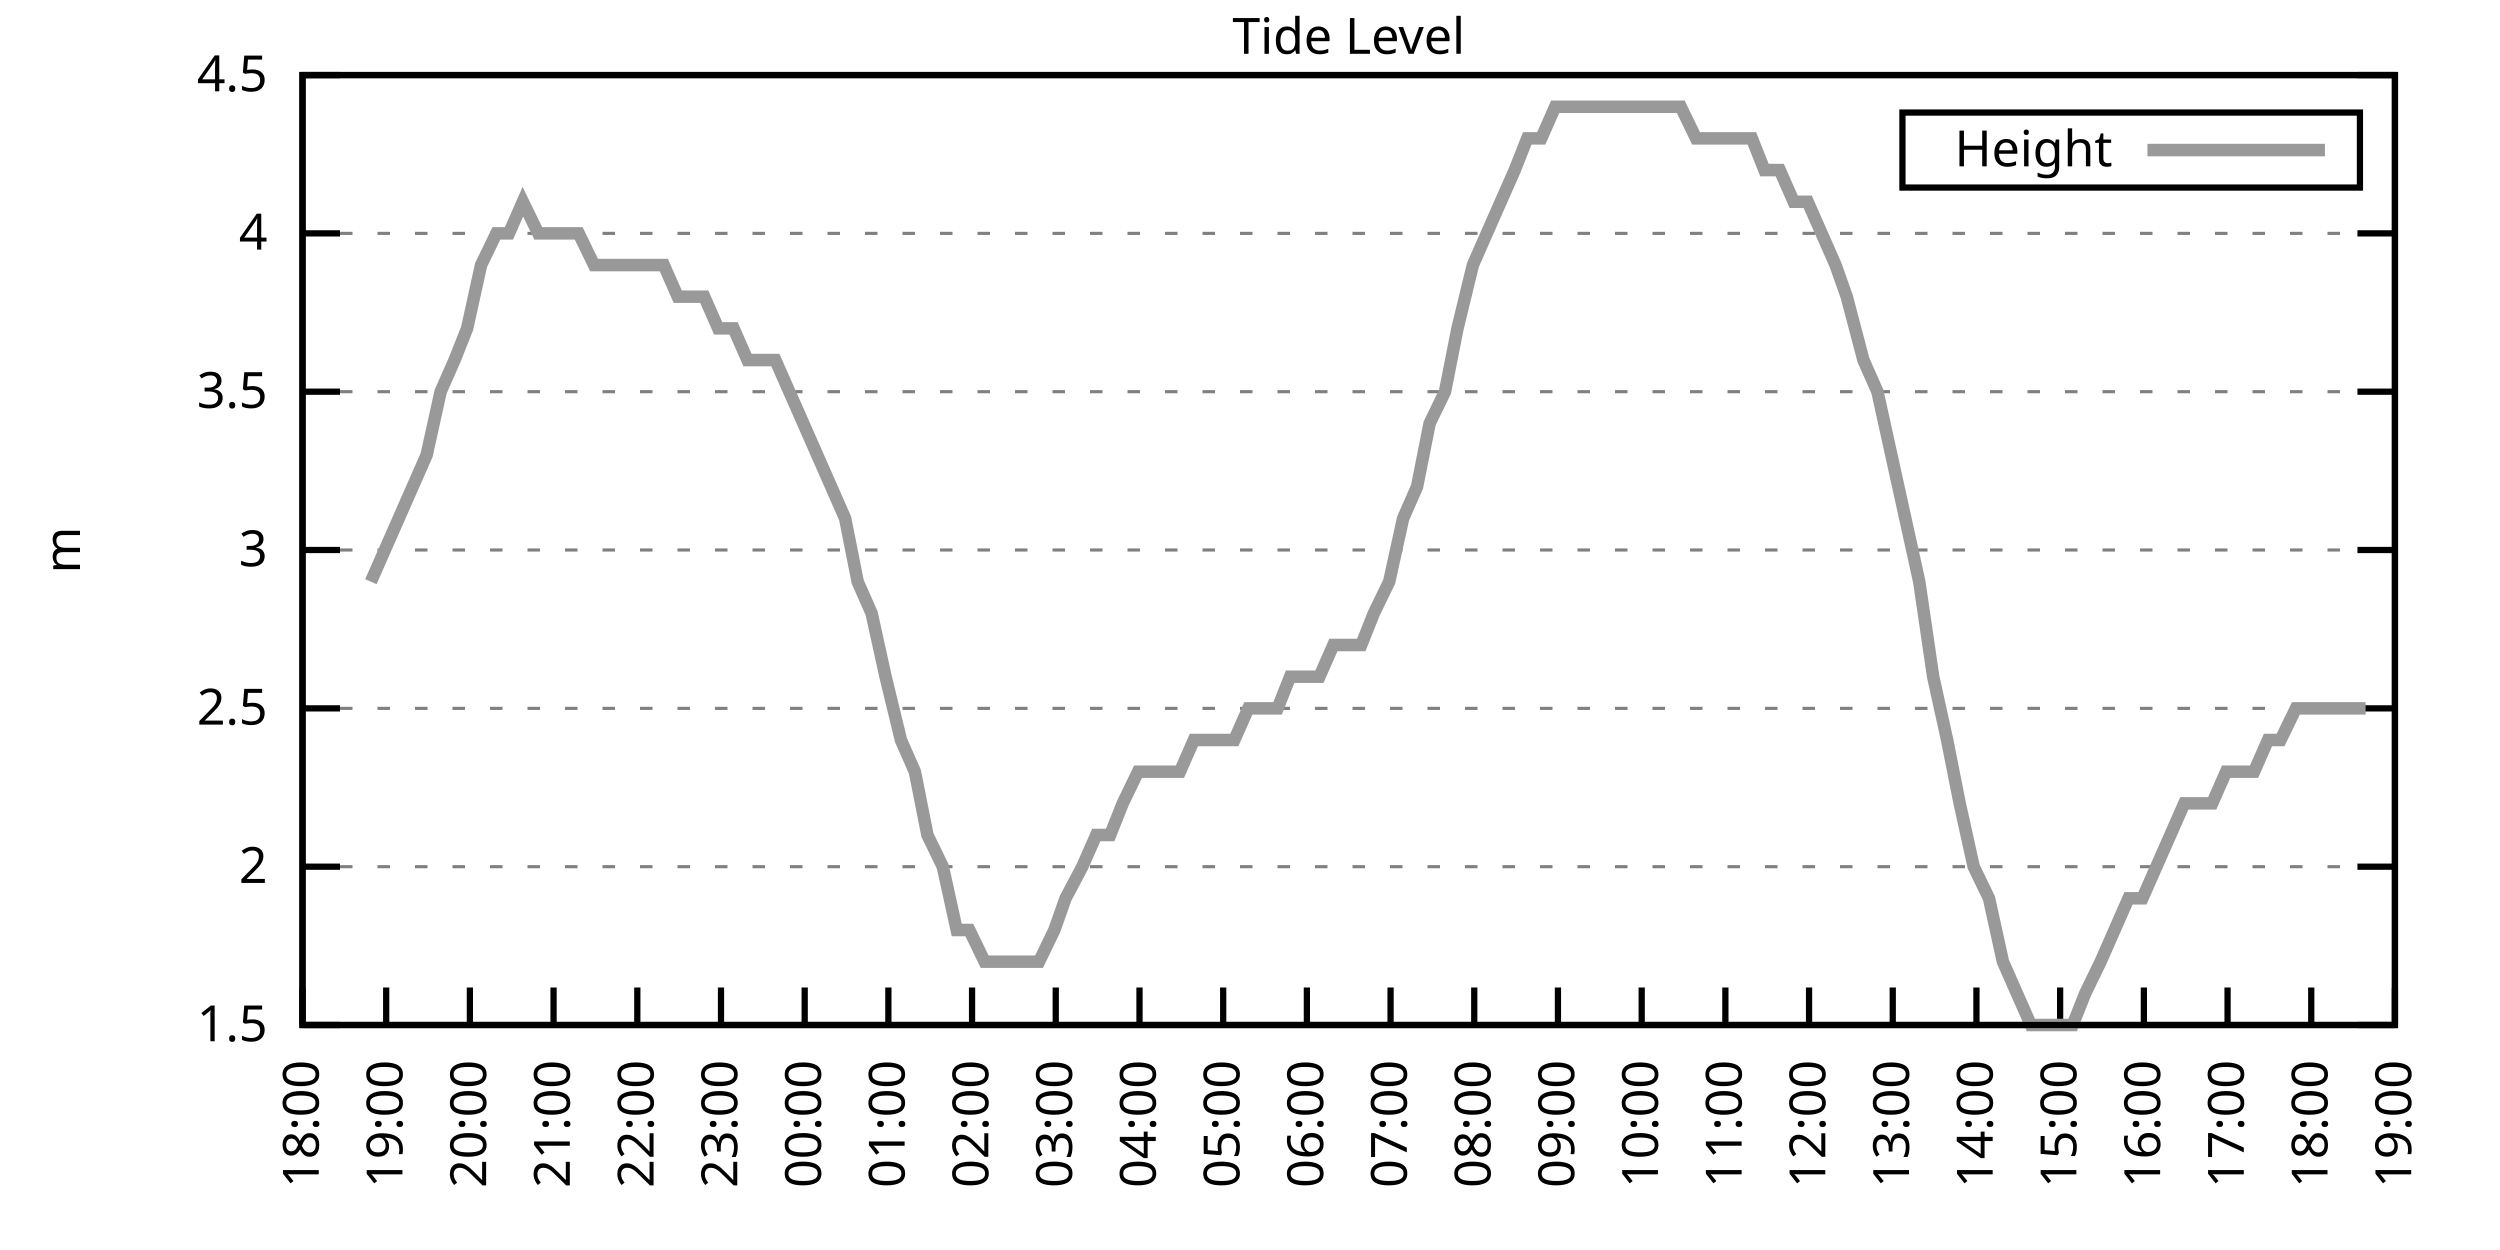
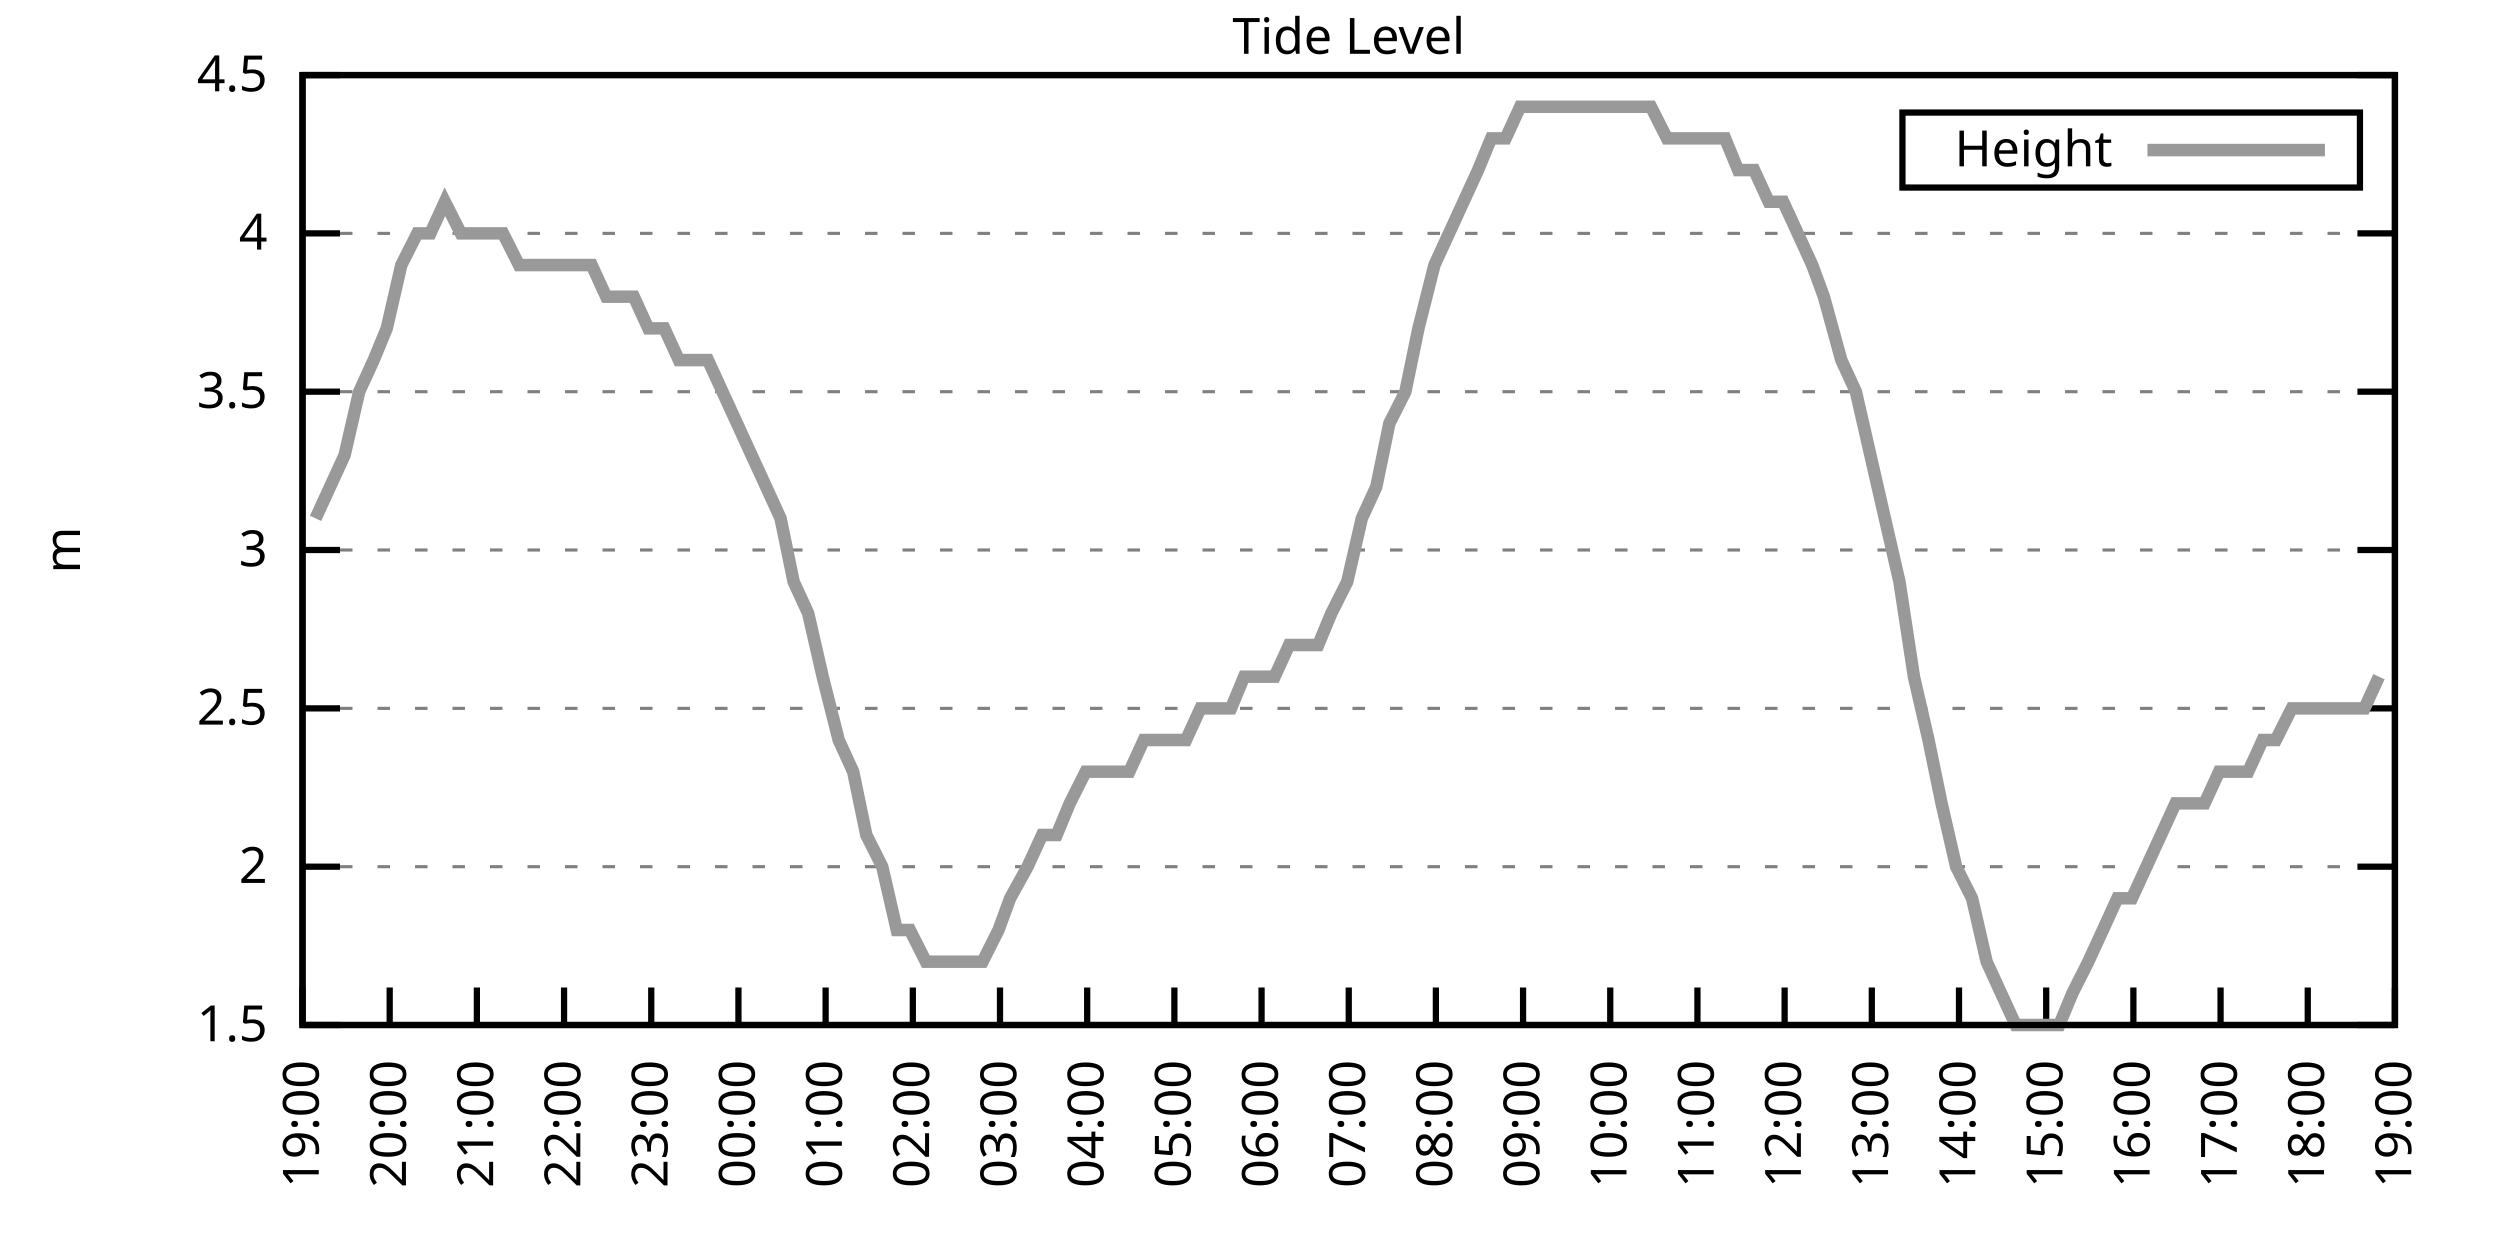
<svg xmlns="http://www.w3.org/2000/svg" xmlns:xlink="http://www.w3.org/1999/xlink" width="400" height="200" viewBox="0 0 400 200">
  <g id="gnuplot_canvas">
    <rect x="0" y="0" width="400" height="200" fill="none" />
    <defs>
      <circle id="gpDot" r="0.5" stroke-width="0.5" stroke="currentColor" />
      <path id="gpPt0" stroke-width="0.333" stroke="currentColor" d="M-1,0 h2 M0,-1 v2" />
      <path id="gpPt1" stroke-width="0.333" stroke="currentColor" d="M-1,-1 L1,1 M1,-1 L-1,1" />
      <path id="gpPt2" stroke-width="0.333" stroke="currentColor" d="M-1,0 L1,0 M0,-1 L0,1 M-1,-1 L1,1 M-1,1 L1,-1" />
      <rect id="gpPt3" stroke-width="0.333" stroke="currentColor" x="-1" y="-1" width="2" height="2" />
      <rect id="gpPt4" stroke-width="0.333" stroke="currentColor" fill="currentColor" x="-1" y="-1" width="2" height="2" />
      <circle id="gpPt5" stroke-width="0.333" stroke="currentColor" cx="0" cy="0" r="1" />
      <use xlink:href="#gpPt5" id="gpPt6" fill="currentColor" stroke="none" />
      <path id="gpPt7" stroke-width="0.333" stroke="currentColor" d="M0,-1.33 L-1.33,0.67 L1.33,0.67 z" />
      <use xlink:href="#gpPt7" id="gpPt8" fill="currentColor" stroke="none" />
      <use xlink:href="#gpPt7" id="gpPt9" stroke="currentColor" transform="rotate(180)" />
      <use xlink:href="#gpPt9" id="gpPt10" fill="currentColor" stroke="none" />
      <use xlink:href="#gpPt3" id="gpPt11" stroke="currentColor" transform="rotate(45)" />
      <use xlink:href="#gpPt11" id="gpPt12" fill="currentColor" stroke="none" />
      <path id="gpPt13" stroke-width="0.333" stroke="currentColor" d="M0,1.330 L1.265,0.411 L0.782,-1.067 L-0.782,-1.076 L-1.265,0.411 z" />
      <use xlink:href="#gpPt13" id="gpPt14" fill="currentColor" stroke="none" />
      <filter id="textbox" filterUnits="objectBoundingBox" x="0" y="0" height="1" width="1">
        <feFlood flood-color="white" flood-opacity="1" result="bgnd" />
        <feComposite in="SourceGraphic" in2="bgnd" operator="atop" />
      </filter>
      <filter id="greybox" filterUnits="objectBoundingBox" x="0" y="0" height="1" width="1">
        <feFlood flood-color="lightgrey" flood-opacity="1" result="grey" />
        <feComposite in="SourceGraphic" in2="grey" operator="atop" />
      </filter>
    </defs>
    <g fill="none" color="white" stroke="currentColor" stroke-width="1.00" stroke-linecap="butt" stroke-linejoin="miter">
</g>
    <g fill="none" color="black" stroke="currentColor" stroke-width="1.00" stroke-linecap="butt" stroke-linejoin="miter">
      <g stroke="none" shape-rendering="crispEdges">
        <polygon fill="rgb(255, 255, 255)" points="48.40,164.00 383.18,164.00 383.18,12.02 48.40,12.02 " />
      </g>
    </g>
    <g fill="none" color="black" stroke="currentColor" stroke-width="1.00" stroke-linecap="butt" stroke-linejoin="miter">
</g>
    <g fill="none" color="black" stroke="black" stroke-width="0.50" stroke-linecap="butt" stroke-linejoin="miter">
</g>
    <g fill="none" color="gray" stroke="currentColor" stroke-width="0.50" stroke-linecap="butt" stroke-linejoin="miter">
      <path stroke="gray" stroke-dasharray="2,4" class="gridline" d="M48.40,164.00 L383.19,164.00  " />
    </g>
    <g fill="none" color="gray" stroke="gray" stroke-width="1.00" stroke-linecap="butt" stroke-linejoin="miter">
</g>
    <g fill="none" color="black" stroke="currentColor" stroke-width="1.00" stroke-linecap="butt" stroke-linejoin="miter">
      <path stroke="black" d="M48.40,164.00 L54.40,164.00 M383.19,164.00 L377.19,164.00  " />
      <g transform="translate(42.80,166.60)" stroke="none" fill="black" font-family="Sans" font-size="8.00" text-anchor="end">
        <text>
          <tspan font-family="Sans"> 1.5</tspan>
        </text>
      </g>
    </g>
    <g fill="none" color="black" stroke="currentColor" stroke-width="1.00" stroke-linecap="butt" stroke-linejoin="miter">
</g>
    <g fill="none" color="black" stroke="black" stroke-width="0.50" stroke-linecap="butt" stroke-linejoin="miter">
</g>
    <g fill="none" color="gray" stroke="currentColor" stroke-width="0.50" stroke-linecap="butt" stroke-linejoin="miter">
      <path stroke="gray" stroke-dasharray="2,4" class="gridline" d="M48.40,138.67 L383.19,138.67  " />
    </g>
    <g fill="none" color="gray" stroke="gray" stroke-width="1.00" stroke-linecap="butt" stroke-linejoin="miter">
</g>
    <g fill="none" color="black" stroke="currentColor" stroke-width="1.00" stroke-linecap="butt" stroke-linejoin="miter">
      <path stroke="black" d="M48.40,138.67 L54.40,138.67 M383.19,138.67 L377.19,138.67  " />
      <g transform="translate(42.80,141.27)" stroke="none" fill="black" font-family="Sans" font-size="8.00" text-anchor="end">
        <text>
          <tspan font-family="Sans"> 2</tspan>
        </text>
      </g>
    </g>
    <g fill="none" color="black" stroke="currentColor" stroke-width="1.00" stroke-linecap="butt" stroke-linejoin="miter">
</g>
    <g fill="none" color="black" stroke="black" stroke-width="0.50" stroke-linecap="butt" stroke-linejoin="miter">
</g>
    <g fill="none" color="gray" stroke="currentColor" stroke-width="0.50" stroke-linecap="butt" stroke-linejoin="miter">
      <path stroke="gray" stroke-dasharray="2,4" class="gridline" d="M48.40,113.34 L383.19,113.34  " />
    </g>
    <g fill="none" color="gray" stroke="gray" stroke-width="1.00" stroke-linecap="butt" stroke-linejoin="miter">
</g>
    <g fill="none" color="black" stroke="currentColor" stroke-width="1.00" stroke-linecap="butt" stroke-linejoin="miter">
      <path stroke="black" d="M48.40,113.34 L54.40,113.34 M383.19,113.34 L377.19,113.34  " />
      <g transform="translate(42.80,115.94)" stroke="none" fill="black" font-family="Sans" font-size="8.00" text-anchor="end">
        <text>
          <tspan font-family="Sans"> 2.5</tspan>
        </text>
      </g>
    </g>
    <g fill="none" color="black" stroke="currentColor" stroke-width="1.00" stroke-linecap="butt" stroke-linejoin="miter">
</g>
    <g fill="none" color="black" stroke="black" stroke-width="0.50" stroke-linecap="butt" stroke-linejoin="miter">
</g>
    <g fill="none" color="gray" stroke="currentColor" stroke-width="0.50" stroke-linecap="butt" stroke-linejoin="miter">
      <path stroke="gray" stroke-dasharray="2,4" class="gridline" d="M48.40,88.00 L383.19,88.00  " />
    </g>
    <g fill="none" color="gray" stroke="gray" stroke-width="1.00" stroke-linecap="butt" stroke-linejoin="miter">
</g>
    <g fill="none" color="black" stroke="currentColor" stroke-width="1.00" stroke-linecap="butt" stroke-linejoin="miter">
      <path stroke="black" d="M48.40,88.00 L54.40,88.00 M383.19,88.00 L377.19,88.00  " />
      <g transform="translate(42.80,90.60)" stroke="none" fill="black" font-family="Sans" font-size="8.00" text-anchor="end">
        <text>
          <tspan font-family="Sans"> 3</tspan>
        </text>
      </g>
    </g>
    <g fill="none" color="black" stroke="currentColor" stroke-width="1.00" stroke-linecap="butt" stroke-linejoin="miter">
</g>
    <g fill="none" color="black" stroke="black" stroke-width="0.50" stroke-linecap="butt" stroke-linejoin="miter">
</g>
    <g fill="none" color="gray" stroke="currentColor" stroke-width="0.50" stroke-linecap="butt" stroke-linejoin="miter">
      <path stroke="gray" stroke-dasharray="2,4" class="gridline" d="M48.40,62.67 L383.19,62.67  " />
    </g>
    <g fill="none" color="gray" stroke="gray" stroke-width="1.00" stroke-linecap="butt" stroke-linejoin="miter">
</g>
    <g fill="none" color="black" stroke="currentColor" stroke-width="1.00" stroke-linecap="butt" stroke-linejoin="miter">
      <path stroke="black" d="M48.40,62.67 L54.40,62.67 M383.19,62.67 L377.19,62.67  " />
      <g transform="translate(42.80,65.27)" stroke="none" fill="black" font-family="Sans" font-size="8.00" text-anchor="end">
        <text>
          <tspan font-family="Sans"> 3.5</tspan>
        </text>
      </g>
    </g>
    <g fill="none" color="black" stroke="currentColor" stroke-width="1.00" stroke-linecap="butt" stroke-linejoin="miter">
</g>
    <g fill="none" color="black" stroke="black" stroke-width="0.50" stroke-linecap="butt" stroke-linejoin="miter">
</g>
    <g fill="none" color="gray" stroke="currentColor" stroke-width="0.50" stroke-linecap="butt" stroke-linejoin="miter">
      <path stroke="gray" stroke-dasharray="2,4" class="gridline" d="M48.40,37.34 L383.19,37.34  " />
    </g>
    <g fill="none" color="gray" stroke="gray" stroke-width="1.00" stroke-linecap="butt" stroke-linejoin="miter">
</g>
    <g fill="none" color="black" stroke="currentColor" stroke-width="1.00" stroke-linecap="butt" stroke-linejoin="miter">
      <path stroke="black" d="M48.40,37.34 L54.40,37.34 M383.19,37.34 L377.19,37.34  " />
      <g transform="translate(42.80,39.94)" stroke="none" fill="black" font-family="Sans" font-size="8.00" text-anchor="end">
        <text>
          <tspan font-family="Sans"> 4</tspan>
        </text>
      </g>
    </g>
    <g fill="none" color="black" stroke="currentColor" stroke-width="1.00" stroke-linecap="butt" stroke-linejoin="miter">
</g>
    <g fill="none" color="black" stroke="black" stroke-width="0.50" stroke-linecap="butt" stroke-linejoin="miter">
</g>
    <g fill="none" color="gray" stroke="currentColor" stroke-width="0.50" stroke-linecap="butt" stroke-linejoin="miter">
      <path stroke="gray" stroke-dasharray="2,4" class="gridline" d="M48.40,12.01 L383.19,12.01  " />
    </g>
    <g fill="none" color="gray" stroke="gray" stroke-width="1.00" stroke-linecap="butt" stroke-linejoin="miter">
</g>
    <g fill="none" color="black" stroke="currentColor" stroke-width="1.00" stroke-linecap="butt" stroke-linejoin="miter">
      <path stroke="black" d="M48.40,12.01 L54.40,12.01 M383.19,12.01 L377.19,12.01  " />
      <g transform="translate(42.80,14.61)" stroke="none" fill="black" font-family="Sans" font-size="8.00" text-anchor="end">
        <text>
          <tspan font-family="Sans"> 4.5</tspan>
        </text>
      </g>
    </g>
    <g fill="none" color="black" stroke="currentColor" stroke-width="1.00" stroke-linecap="butt" stroke-linejoin="miter">
      <path stroke="black" d="M48.40,164.00 L48.40,158.00  " />
      <g transform="translate(51.00,169.60) rotate(270.00)" stroke="none" fill="black" font-family="Sans" font-size="8.00" text-anchor="end">
        <text>
-           <tspan font-family="Sans">18:00</tspan>
-         </text>
-       </g>
-     </g>
-     <g fill="none" color="black" stroke="currentColor" stroke-width="1.00" stroke-linecap="butt" stroke-linejoin="miter">
-       <path stroke="black" d="M61.79,164.00 L61.79,158.00  " />
-       <g transform="translate(64.39,169.60) rotate(270.00)" stroke="none" fill="black" font-family="Sans" font-size="8.00" text-anchor="end">
-         <text>
          <tspan font-family="Sans">19:00</tspan>
        </text>
      </g>
    </g>
    <g fill="none" color="black" stroke="currentColor" stroke-width="1.00" stroke-linecap="butt" stroke-linejoin="miter">
-       <path stroke="black" d="M75.18,164.00 L75.18,158.00  " />
-       <g transform="translate(77.78,169.60) rotate(270.00)" stroke="none" fill="black" font-family="Sans" font-size="8.00" text-anchor="end">
+       <path stroke="black" d="M62.35,164.00 L62.35,158.00  " />
+       <g transform="translate(64.95,169.60) rotate(270.00)" stroke="none" fill="black" font-family="Sans" font-size="8.00" text-anchor="end">
        <text>
          <tspan font-family="Sans">20:00</tspan>
        </text>
      </g>
    </g>
    <g fill="none" color="black" stroke="currentColor" stroke-width="1.00" stroke-linecap="butt" stroke-linejoin="miter">
-       <path stroke="black" d="M88.57,164.00 L88.57,158.00  " />
-       <g transform="translate(91.17,169.60) rotate(270.00)" stroke="none" fill="black" font-family="Sans" font-size="8.00" text-anchor="end">
+       <path stroke="black" d="M76.30,164.00 L76.30,158.00  " />
+       <g transform="translate(78.90,169.60) rotate(270.00)" stroke="none" fill="black" font-family="Sans" font-size="8.00" text-anchor="end">
        <text>
          <tspan font-family="Sans">21:00</tspan>
        </text>
      </g>
    </g>
    <g fill="none" color="black" stroke="currentColor" stroke-width="1.00" stroke-linecap="butt" stroke-linejoin="miter">
-       <path stroke="black" d="M101.97,164.00 L101.97,158.00  " />
-       <g transform="translate(104.57,169.60) rotate(270.00)" stroke="none" fill="black" font-family="Sans" font-size="8.00" text-anchor="end">
+       <path stroke="black" d="M90.25,164.00 L90.25,158.00  " />
+       <g transform="translate(92.85,169.60) rotate(270.00)" stroke="none" fill="black" font-family="Sans" font-size="8.00" text-anchor="end">
        <text>
          <tspan font-family="Sans">22:00</tspan>
        </text>
      </g>
    </g>
    <g fill="none" color="black" stroke="currentColor" stroke-width="1.00" stroke-linecap="butt" stroke-linejoin="miter">
-       <path stroke="black" d="M115.36,164.00 L115.36,158.00  " />
-       <g transform="translate(117.96,169.60) rotate(270.00)" stroke="none" fill="black" font-family="Sans" font-size="8.00" text-anchor="end">
+       <path stroke="black" d="M104.20,164.00 L104.20,158.00  " />
+       <g transform="translate(106.80,169.60) rotate(270.00)" stroke="none" fill="black" font-family="Sans" font-size="8.00" text-anchor="end">
        <text>
          <tspan font-family="Sans">23:00</tspan>
        </text>
      </g>
    </g>
    <g fill="none" color="black" stroke="currentColor" stroke-width="1.00" stroke-linecap="butt" stroke-linejoin="miter">
-       <path stroke="black" d="M128.75,164.00 L128.75,158.00  " />
-       <g transform="translate(131.35,169.60) rotate(270.00)" stroke="none" fill="black" font-family="Sans" font-size="8.00" text-anchor="end">
+       <path stroke="black" d="M118.15,164.00 L118.15,158.00  " />
+       <g transform="translate(120.75,169.60) rotate(270.00)" stroke="none" fill="black" font-family="Sans" font-size="8.00" text-anchor="end">
        <text>
          <tspan font-family="Sans">00:00</tspan>
        </text>
      </g>
    </g>
    <g fill="none" color="black" stroke="currentColor" stroke-width="1.00" stroke-linecap="butt" stroke-linejoin="miter">
-       <path stroke="black" d="M142.14,164.00 L142.14,158.00  " />
-       <g transform="translate(144.74,169.60) rotate(270.00)" stroke="none" fill="black" font-family="Sans" font-size="8.00" text-anchor="end">
+       <path stroke="black" d="M132.10,164.00 L132.10,158.00  " />
+       <g transform="translate(134.70,169.60) rotate(270.00)" stroke="none" fill="black" font-family="Sans" font-size="8.00" text-anchor="end">
        <text>
          <tspan font-family="Sans">01:00</tspan>
        </text>
      </g>
    </g>
    <g fill="none" color="black" stroke="currentColor" stroke-width="1.00" stroke-linecap="butt" stroke-linejoin="miter">
-       <path stroke="black" d="M155.53,164.00 L155.53,158.00  " />
-       <g transform="translate(158.13,169.60) rotate(270.00)" stroke="none" fill="black" font-family="Sans" font-size="8.00" text-anchor="end">
+       <path stroke="black" d="M146.05,164.00 L146.05,158.00  " />
+       <g transform="translate(148.65,169.60) rotate(270.00)" stroke="none" fill="black" font-family="Sans" font-size="8.00" text-anchor="end">
        <text>
          <tspan font-family="Sans">02:00</tspan>
        </text>
      </g>
    </g>
    <g fill="none" color="black" stroke="currentColor" stroke-width="1.00" stroke-linecap="butt" stroke-linejoin="miter">
-       <path stroke="black" d="M168.92,164.00 L168.92,158.00  " />
-       <g transform="translate(171.52,169.60) rotate(270.00)" stroke="none" fill="black" font-family="Sans" font-size="8.00" text-anchor="end">
+       <path stroke="black" d="M160.00,164.00 L160.00,158.00  " />
+       <g transform="translate(162.60,169.60) rotate(270.00)" stroke="none" fill="black" font-family="Sans" font-size="8.00" text-anchor="end">
        <text>
          <tspan font-family="Sans">03:00</tspan>
        </text>
      </g>
    </g>
    <g fill="none" color="black" stroke="currentColor" stroke-width="1.00" stroke-linecap="butt" stroke-linejoin="miter">
-       <path stroke="black" d="M182.32,164.00 L182.32,158.00  " />
-       <g transform="translate(184.92,169.60) rotate(270.00)" stroke="none" fill="black" font-family="Sans" font-size="8.00" text-anchor="end">
+       <path stroke="black" d="M173.95,164.00 L173.95,158.00  " />
+       <g transform="translate(176.55,169.60) rotate(270.00)" stroke="none" fill="black" font-family="Sans" font-size="8.00" text-anchor="end">
        <text>
          <tspan font-family="Sans">04:00</tspan>
        </text>
      </g>
    </g>
    <g fill="none" color="black" stroke="currentColor" stroke-width="1.00" stroke-linecap="butt" stroke-linejoin="miter">
-       <path stroke="black" d="M195.71,164.00 L195.71,158.00  " />
-       <g transform="translate(198.31,169.60) rotate(270.00)" stroke="none" fill="black" font-family="Sans" font-size="8.00" text-anchor="end">
+       <path stroke="black" d="M187.90,164.00 L187.90,158.00  " />
+       <g transform="translate(190.50,169.60) rotate(270.00)" stroke="none" fill="black" font-family="Sans" font-size="8.00" text-anchor="end">
        <text>
          <tspan font-family="Sans">05:00</tspan>
        </text>
      </g>
    </g>
    <g fill="none" color="black" stroke="currentColor" stroke-width="1.00" stroke-linecap="butt" stroke-linejoin="miter">
-       <path stroke="black" d="M209.10,164.00 L209.10,158.00  " />
-       <g transform="translate(211.70,169.60) rotate(270.00)" stroke="none" fill="black" font-family="Sans" font-size="8.00" text-anchor="end">
+       <path stroke="black" d="M201.85,164.00 L201.85,158.00  " />
+       <g transform="translate(204.45,169.60) rotate(270.00)" stroke="none" fill="black" font-family="Sans" font-size="8.00" text-anchor="end">
        <text>
          <tspan font-family="Sans">06:00</tspan>
        </text>
      </g>
    </g>
    <g fill="none" color="black" stroke="currentColor" stroke-width="1.00" stroke-linecap="butt" stroke-linejoin="miter">
-       <path stroke="black" d="M222.49,164.00 L222.49,158.00  " />
-       <g transform="translate(225.09,169.60) rotate(270.00)" stroke="none" fill="black" font-family="Sans" font-size="8.00" text-anchor="end">
+       <path stroke="black" d="M215.80,164.00 L215.80,158.00  " />
+       <g transform="translate(218.40,169.60) rotate(270.00)" stroke="none" fill="black" font-family="Sans" font-size="8.00" text-anchor="end">
        <text>
          <tspan font-family="Sans">07:00</tspan>
        </text>
      </g>
    </g>
    <g fill="none" color="black" stroke="currentColor" stroke-width="1.00" stroke-linecap="butt" stroke-linejoin="miter">
-       <path stroke="black" d="M235.88,164.00 L235.88,158.00  " />
-       <g transform="translate(238.48,169.60) rotate(270.00)" stroke="none" fill="black" font-family="Sans" font-size="8.00" text-anchor="end">
+       <path stroke="black" d="M229.74,164.00 L229.74,158.00  " />
+       <g transform="translate(232.34,169.60) rotate(270.00)" stroke="none" fill="black" font-family="Sans" font-size="8.00" text-anchor="end">
        <text>
          <tspan font-family="Sans">08:00</tspan>
        </text>
      </g>
    </g>
    <g fill="none" color="black" stroke="currentColor" stroke-width="1.00" stroke-linecap="butt" stroke-linejoin="miter">
-       <path stroke="black" d="M249.27,164.00 L249.27,158.00  " />
-       <g transform="translate(251.87,169.60) rotate(270.00)" stroke="none" fill="black" font-family="Sans" font-size="8.00" text-anchor="end">
+       <path stroke="black" d="M243.69,164.00 L243.69,158.00  " />
+       <g transform="translate(246.29,169.60) rotate(270.00)" stroke="none" fill="black" font-family="Sans" font-size="8.00" text-anchor="end">
        <text>
          <tspan font-family="Sans">09:00</tspan>
        </text>
      </g>
    </g>
    <g fill="none" color="black" stroke="currentColor" stroke-width="1.00" stroke-linecap="butt" stroke-linejoin="miter">
-       <path stroke="black" d="M262.67,164.00 L262.67,158.00  " />
-       <g transform="translate(265.27,169.60) rotate(270.00)" stroke="none" fill="black" font-family="Sans" font-size="8.00" text-anchor="end">
+       <path stroke="black" d="M257.64,164.00 L257.64,158.00  " />
+       <g transform="translate(260.24,169.60) rotate(270.00)" stroke="none" fill="black" font-family="Sans" font-size="8.00" text-anchor="end">
        <text>
          <tspan font-family="Sans">10:00</tspan>
        </text>
      </g>
    </g>
    <g fill="none" color="black" stroke="currentColor" stroke-width="1.00" stroke-linecap="butt" stroke-linejoin="miter">
-       <path stroke="black" d="M276.06,164.00 L276.06,158.00  " />
-       <g transform="translate(278.66,169.60) rotate(270.00)" stroke="none" fill="black" font-family="Sans" font-size="8.00" text-anchor="end">
+       <path stroke="black" d="M271.59,164.00 L271.59,158.00  " />
+       <g transform="translate(274.19,169.60) rotate(270.00)" stroke="none" fill="black" font-family="Sans" font-size="8.00" text-anchor="end">
        <text>
          <tspan font-family="Sans">11:00</tspan>
        </text>
      </g>
    </g>
    <g fill="none" color="black" stroke="currentColor" stroke-width="1.00" stroke-linecap="butt" stroke-linejoin="miter">
-       <path stroke="black" d="M289.45,164.00 L289.45,158.00  " />
-       <g transform="translate(292.05,169.60) rotate(270.00)" stroke="none" fill="black" font-family="Sans" font-size="8.00" text-anchor="end">
+       <path stroke="black" d="M285.54,164.00 L285.54,158.00  " />
+       <g transform="translate(288.14,169.60) rotate(270.00)" stroke="none" fill="black" font-family="Sans" font-size="8.00" text-anchor="end">
        <text>
          <tspan font-family="Sans">12:00</tspan>
        </text>
      </g>
    </g>
    <g fill="none" color="black" stroke="currentColor" stroke-width="1.00" stroke-linecap="butt" stroke-linejoin="miter">
-       <path stroke="black" d="M302.84,164.00 L302.84,158.00  " />
-       <g transform="translate(305.44,169.60) rotate(270.00)" stroke="none" fill="black" font-family="Sans" font-size="8.00" text-anchor="end">
+       <path stroke="black" d="M299.49,164.00 L299.49,158.00  " />
+       <g transform="translate(302.09,169.60) rotate(270.00)" stroke="none" fill="black" font-family="Sans" font-size="8.00" text-anchor="end">
        <text>
          <tspan font-family="Sans">13:00</tspan>
        </text>
      </g>
    </g>
    <g fill="none" color="black" stroke="currentColor" stroke-width="1.00" stroke-linecap="butt" stroke-linejoin="miter">
-       <path stroke="black" d="M316.23,164.00 L316.23,158.00  " />
-       <g transform="translate(318.83,169.60) rotate(270.00)" stroke="none" fill="black" font-family="Sans" font-size="8.00" text-anchor="end">
+       <path stroke="black" d="M313.44,164.00 L313.44,158.00  " />
+       <g transform="translate(316.04,169.60) rotate(270.00)" stroke="none" fill="black" font-family="Sans" font-size="8.00" text-anchor="end">
        <text>
          <tspan font-family="Sans">14:00</tspan>
        </text>
      </g>
    </g>
    <g fill="none" color="black" stroke="currentColor" stroke-width="1.00" stroke-linecap="butt" stroke-linejoin="miter">
-       <path stroke="black" d="M329.62,164.00 L329.62,158.00  " />
-       <g transform="translate(332.22,169.60) rotate(270.00)" stroke="none" fill="black" font-family="Sans" font-size="8.00" text-anchor="end">
+       <path stroke="black" d="M327.39,164.00 L327.39,158.00  " />
+       <g transform="translate(329.99,169.60) rotate(270.00)" stroke="none" fill="black" font-family="Sans" font-size="8.00" text-anchor="end">
        <text>
          <tspan font-family="Sans">15:00</tspan>
        </text>
      </g>
    </g>
    <g fill="none" color="black" stroke="currentColor" stroke-width="1.00" stroke-linecap="butt" stroke-linejoin="miter">
-       <path stroke="black" d="M343.02,164.00 L343.02,158.00  " />
-       <g transform="translate(345.62,169.60) rotate(270.00)" stroke="none" fill="black" font-family="Sans" font-size="8.00" text-anchor="end">
+       <path stroke="black" d="M341.34,164.00 L341.34,158.00  " />
+       <g transform="translate(343.94,169.60) rotate(270.00)" stroke="none" fill="black" font-family="Sans" font-size="8.00" text-anchor="end">
        <text>
          <tspan font-family="Sans">16:00</tspan>
        </text>
      </g>
    </g>
    <g fill="none" color="black" stroke="currentColor" stroke-width="1.00" stroke-linecap="butt" stroke-linejoin="miter">
-       <path stroke="black" d="M356.41,164.00 L356.41,158.00  " />
-       <g transform="translate(359.01,169.60) rotate(270.00)" stroke="none" fill="black" font-family="Sans" font-size="8.00" text-anchor="end">
+       <path stroke="black" d="M355.29,164.00 L355.29,158.00  " />
+       <g transform="translate(357.89,169.60) rotate(270.00)" stroke="none" fill="black" font-family="Sans" font-size="8.00" text-anchor="end">
        <text>
          <tspan font-family="Sans">17:00</tspan>
        </text>
      </g>
    </g>
    <g fill="none" color="black" stroke="currentColor" stroke-width="1.00" stroke-linecap="butt" stroke-linejoin="miter">
-       <path stroke="black" d="M369.80,164.00 L369.80,158.00  " />
-       <g transform="translate(372.40,169.60) rotate(270.00)" stroke="none" fill="black" font-family="Sans" font-size="8.00" text-anchor="end">
+       <path stroke="black" d="M369.24,164.00 L369.24,158.00  " />
+       <g transform="translate(371.84,169.60) rotate(270.00)" stroke="none" fill="black" font-family="Sans" font-size="8.00" text-anchor="end">
        <text>
          <tspan font-family="Sans">18:00</tspan>
        </text>
      </g>
    </g>
    <g fill="none" color="black" stroke="currentColor" stroke-width="1.00" stroke-linecap="butt" stroke-linejoin="miter">
      <path stroke="black" d="M383.19,164.00 L383.19,158.00  " />
      <g transform="translate(385.79,169.60) rotate(270.00)" stroke="none" fill="black" font-family="Sans" font-size="8.00" text-anchor="end">
        <text>
          <tspan font-family="Sans">19:00</tspan>
        </text>
      </g>
    </g>
    <g fill="none" color="black" stroke="currentColor" stroke-width="1.00" stroke-linecap="butt" stroke-linejoin="miter">
</g>
    <g fill="none" color="black" stroke="currentColor" stroke-width="1.00" stroke-linecap="butt" stroke-linejoin="miter">
      <path stroke="black" d="M48.40,12.01 L48.40,164.00 L383.19,164.00 L383.19,12.01 L48.40,12.01 Z  " />
    </g>
    <g fill="none" color="black" stroke="currentColor" stroke-width="1.00" stroke-linecap="butt" stroke-linejoin="miter">
</g>
    <g fill="none" color="black" stroke="currentColor" stroke-width="1.00" stroke-linecap="butt" stroke-linejoin="miter">
      <path stroke="black" d="M304.39,30.01 L304.39,18.01 L377.59,18.01 L377.59,30.01 L304.39,30.01 Z  " />
    </g>
    <g id="Tide_level_plot_1">
      <g fill="none" color="white" stroke="black" stroke-width="2.00" stroke-linecap="butt" stroke-linejoin="miter">
</g>
      <g fill="none" color="black" stroke="currentColor" stroke-width="2.00" stroke-linecap="butt" stroke-linejoin="miter">
        <g transform="translate(337.99,26.61)" stroke="none" fill="black" font-family="Sans" font-size="8.00" text-anchor="end">
          <text>
            <tspan font-family="Sans">Height</tspan>
          </text>
        </g>
      </g>
      <g fill="none" color="black" stroke="currentColor" stroke-width="2.00" stroke-linecap="butt" stroke-linejoin="miter">
-         <path stroke="rgb(153, 153, 153)" d="M343.59,24.01 L371.99,24.01 M59.34,93.07 L61.57,88.00 L63.80,82.94 L66.03,77.87 L68.26,72.81 L70.50,62.67   L72.73,57.61 L74.74,52.54 L76.97,42.41 L79.42,37.34 L81.43,37.34 L83.66,32.28 L86.12,37.34 L88.13,37.34   L90.58,37.34 L92.59,37.34 L95.05,42.41 L97.28,42.41 L99.51,42.41 L101.74,42.41 L103.75,42.41 L106.21,42.41   L108.44,47.47 L110.67,47.47 L112.68,47.47 L114.91,52.54 L117.37,52.54 L119.60,57.61 L121.83,57.61 L124.06,57.61   L126.29,62.67 L128.53,67.74 L130.76,72.81 L132.99,77.87 L135.22,82.94 L137.23,93.07 L139.46,98.14 L141.69,108.27   L144.15,118.40 L146.38,123.47 L148.39,133.60 L150.85,138.67 L153.08,148.80 L155.09,148.80 L157.54,153.87 L159.55,153.87   L162.01,153.87 L164.01,153.87 L166.25,153.87 L168.70,148.80 L170.49,143.73 L173.17,138.67 L175.40,133.60 L177.63,133.60   L179.64,128.54 L182.09,123.47 L184.32,123.47 L186.56,123.47 L188.79,123.47 L191.02,118.40 L193.25,118.40 L195.48,118.40   L197.49,118.40 L199.73,113.34 L202.18,113.34 L204.41,113.34 L206.42,108.27 L208.65,108.27 L211.11,108.27 L213.34,103.20   L217.80,103.20 L219.81,98.14 L222.27,93.07 L224.50,82.94 L226.73,77.87 L228.74,67.74 L231.20,62.67 L233.20,52.54   L235.66,42.41 L237.89,37.34 L240.12,32.28 L242.36,27.21 L244.36,22.14 L246.60,22.14 L248.83,17.08 L251.28,17.08   L253.51,17.08 L255.75,17.08 L257.98,17.08 L260.21,17.08 L262.44,17.08 L264.67,17.08 L266.68,17.08 L268.92,17.08   L271.37,22.14 L273.60,22.14 L275.83,22.14 L277.84,22.14 L280.30,22.14 L282.31,27.21 L284.76,27.21 L286.99,32.28   L289.23,32.28 L291.46,37.34 L293.69,42.41 L295.48,47.47 L298.15,57.61 L300.39,62.67 L302.62,72.81 L304.85,82.94   L307.08,93.07 L309.31,108.27 L311.54,118.40 L313.55,128.54 L315.79,138.67 L318.24,143.73 L320.47,153.87 L322.70,158.93   L324.94,164.00 L327.17,164.00 L329.18,164.00 L331.63,164.00 L333.64,158.93 L336.10,153.87 L338.33,148.80 L340.56,143.73   L342.79,143.73 L345.02,138.67 L347.26,133.60 L349.49,128.54 L351.50,128.54 L353.95,128.54 L356.18,123.47 L358.19,123.47   L360.65,123.47 L362.88,118.40 L364.89,118.40 L367.34,113.34 L369.58,113.34 L371.58,113.34 L374.04,113.34 L376.27,113.34   L378.50,113.34  " />
+         <path stroke="rgb(153, 153, 153)" d="M343.59,24.01 L371.99,24.01 M50.49,82.94 L52.82,77.87 L55.14,72.81 L57.47,62.67 L59.79,57.61 L61.88,52.54   L64.21,42.41 L66.77,37.34 L68.86,37.34 L71.18,32.28 L73.74,37.34 L75.83,37.34 L78.39,37.34 L80.48,37.34   L83.04,42.41 L85.37,42.41 L87.69,42.41 L90.02,42.41 L92.11,42.41 L94.67,42.41 L96.99,47.47 L99.32,47.47   L101.41,47.47 L103.73,52.54 L106.29,52.54 L108.62,57.61 L110.94,57.61 L113.27,57.61 L115.59,62.67 L117.92,67.74   L120.24,72.81 L122.57,77.87 L124.89,82.94 L126.98,93.07 L129.31,98.14 L131.63,108.27 L134.19,118.40 L136.51,123.47   L138.61,133.60 L141.16,138.67 L143.49,148.80 L145.58,148.80 L148.14,153.87 L150.23,153.87 L152.79,153.87 L154.88,153.87   L157.21,153.87 L159.76,148.80 L161.62,143.73 L164.41,138.67 L166.74,133.60 L169.06,133.60 L171.16,128.54 L173.71,123.47   L176.04,123.47 L178.36,123.47 L180.69,123.47 L183.01,118.40 L185.34,118.40 L187.66,118.40 L189.76,118.40 L192.08,113.34   L194.64,113.34 L196.96,113.34 L199.06,108.27 L201.38,108.27 L203.94,108.27 L206.26,103.20 L210.91,103.20 L213.01,98.14   L215.56,93.07 L217.89,82.94 L220.21,77.87 L222.30,67.74 L224.86,62.67 L226.95,52.54 L229.51,42.41 L231.84,37.34   L234.16,32.28 L236.49,27.21 L238.58,22.14 L240.90,22.14 L243.23,17.08 L245.79,17.08 L248.11,17.08 L250.44,17.08   L252.76,17.08 L255.09,17.08 L257.41,17.08 L259.74,17.08 L261.83,17.08 L264.15,17.08 L266.71,22.14 L269.04,22.14   L271.36,22.14 L273.45,22.14 L276.01,22.14 L278.10,27.21 L280.66,27.21 L282.99,32.28 L285.31,32.28 L287.64,37.34   L289.96,42.41 L291.82,47.47 L294.61,57.61 L296.94,62.67 L299.26,72.81 L301.58,82.94 L303.91,93.07 L306.23,108.27   L308.56,118.40 L310.65,128.54 L312.98,138.67 L315.53,143.73 L317.86,153.87 L320.18,158.93 L322.51,164.00 L324.83,164.00   L326.93,164.00 L329.48,164.00 L331.58,158.93 L334.13,153.87 L336.46,148.80 L338.78,143.73 L341.11,143.73 L343.43,138.67   L345.76,133.60 L348.08,128.54 L350.18,128.54 L352.73,128.54 L355.06,123.47 L357.15,123.47 L359.71,123.47 L362.03,118.40   L364.13,118.40 L366.68,113.34 L369.01,113.34 L371.10,113.34 L373.66,113.34 L375.98,113.34 L378.31,113.34 L380.63,108.27    " />
      </g>
    </g>
    <g fill="none" color="black" stroke="currentColor" stroke-width="2.00" stroke-linecap="butt" stroke-linejoin="miter">
</g>
    <g fill="none" color="black" stroke="black" stroke-width="1.00" stroke-linecap="butt" stroke-linejoin="miter">
</g>
    <g fill="none" color="black" stroke="currentColor" stroke-width="1.00" stroke-linecap="butt" stroke-linejoin="miter">
      <path stroke="black" d="M48.40,12.01 L48.40,164.00 L383.19,164.00 L383.19,12.01 L48.40,12.01 Z  " />
      <g transform="translate(12.80,88.01) rotate(270.00)" stroke="none" fill="black" font-family="Sans" font-size="8.00" text-anchor="middle">
        <text>
          <tspan font-family="Sans">m</tspan>
        </text>
      </g>
    </g>
    <g fill="none" color="black" stroke="currentColor" stroke-width="1.00" stroke-linecap="butt" stroke-linejoin="miter">
</g>
    <g fill="none" color="black" stroke="currentColor" stroke-width="1.00" stroke-linecap="butt" stroke-linejoin="miter">
      <g transform="translate(215.79,8.61)" stroke="none" fill="black" font-family="Sans" font-size="8.00" text-anchor="middle">
        <text>
          <tspan font-family="Sans">Tide Level</tspan>
        </text>
      </g>
    </g>
    <g fill="none" color="black" stroke="currentColor" stroke-width="1.00" stroke-linecap="butt" stroke-linejoin="miter">
</g>
  </g>
</svg>
